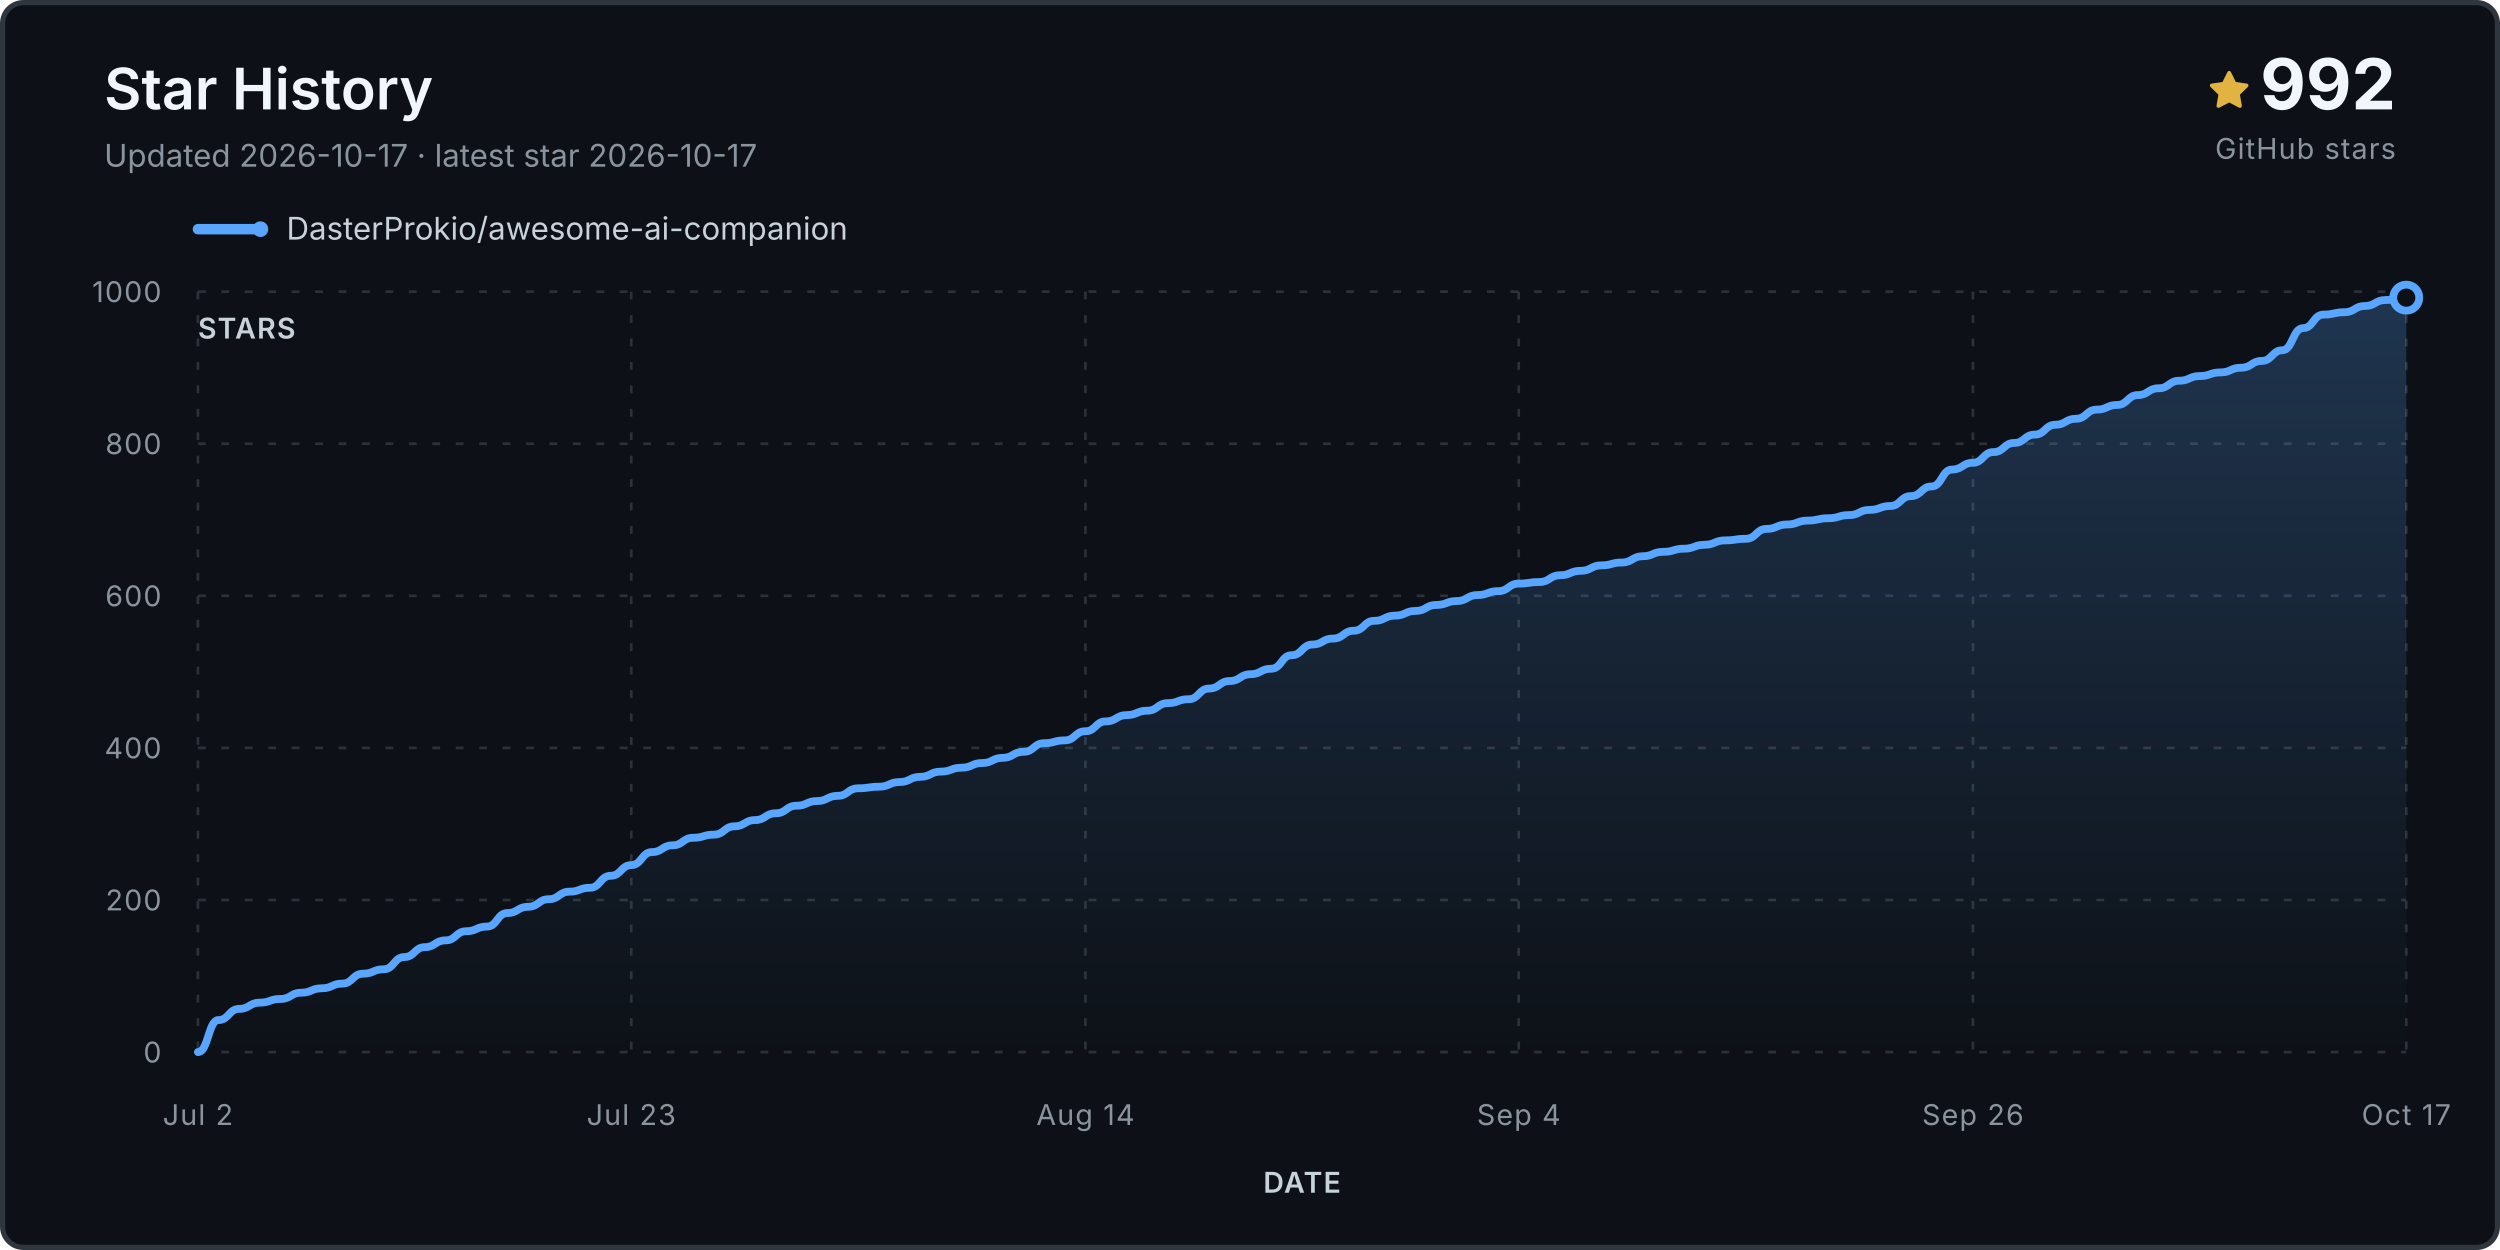
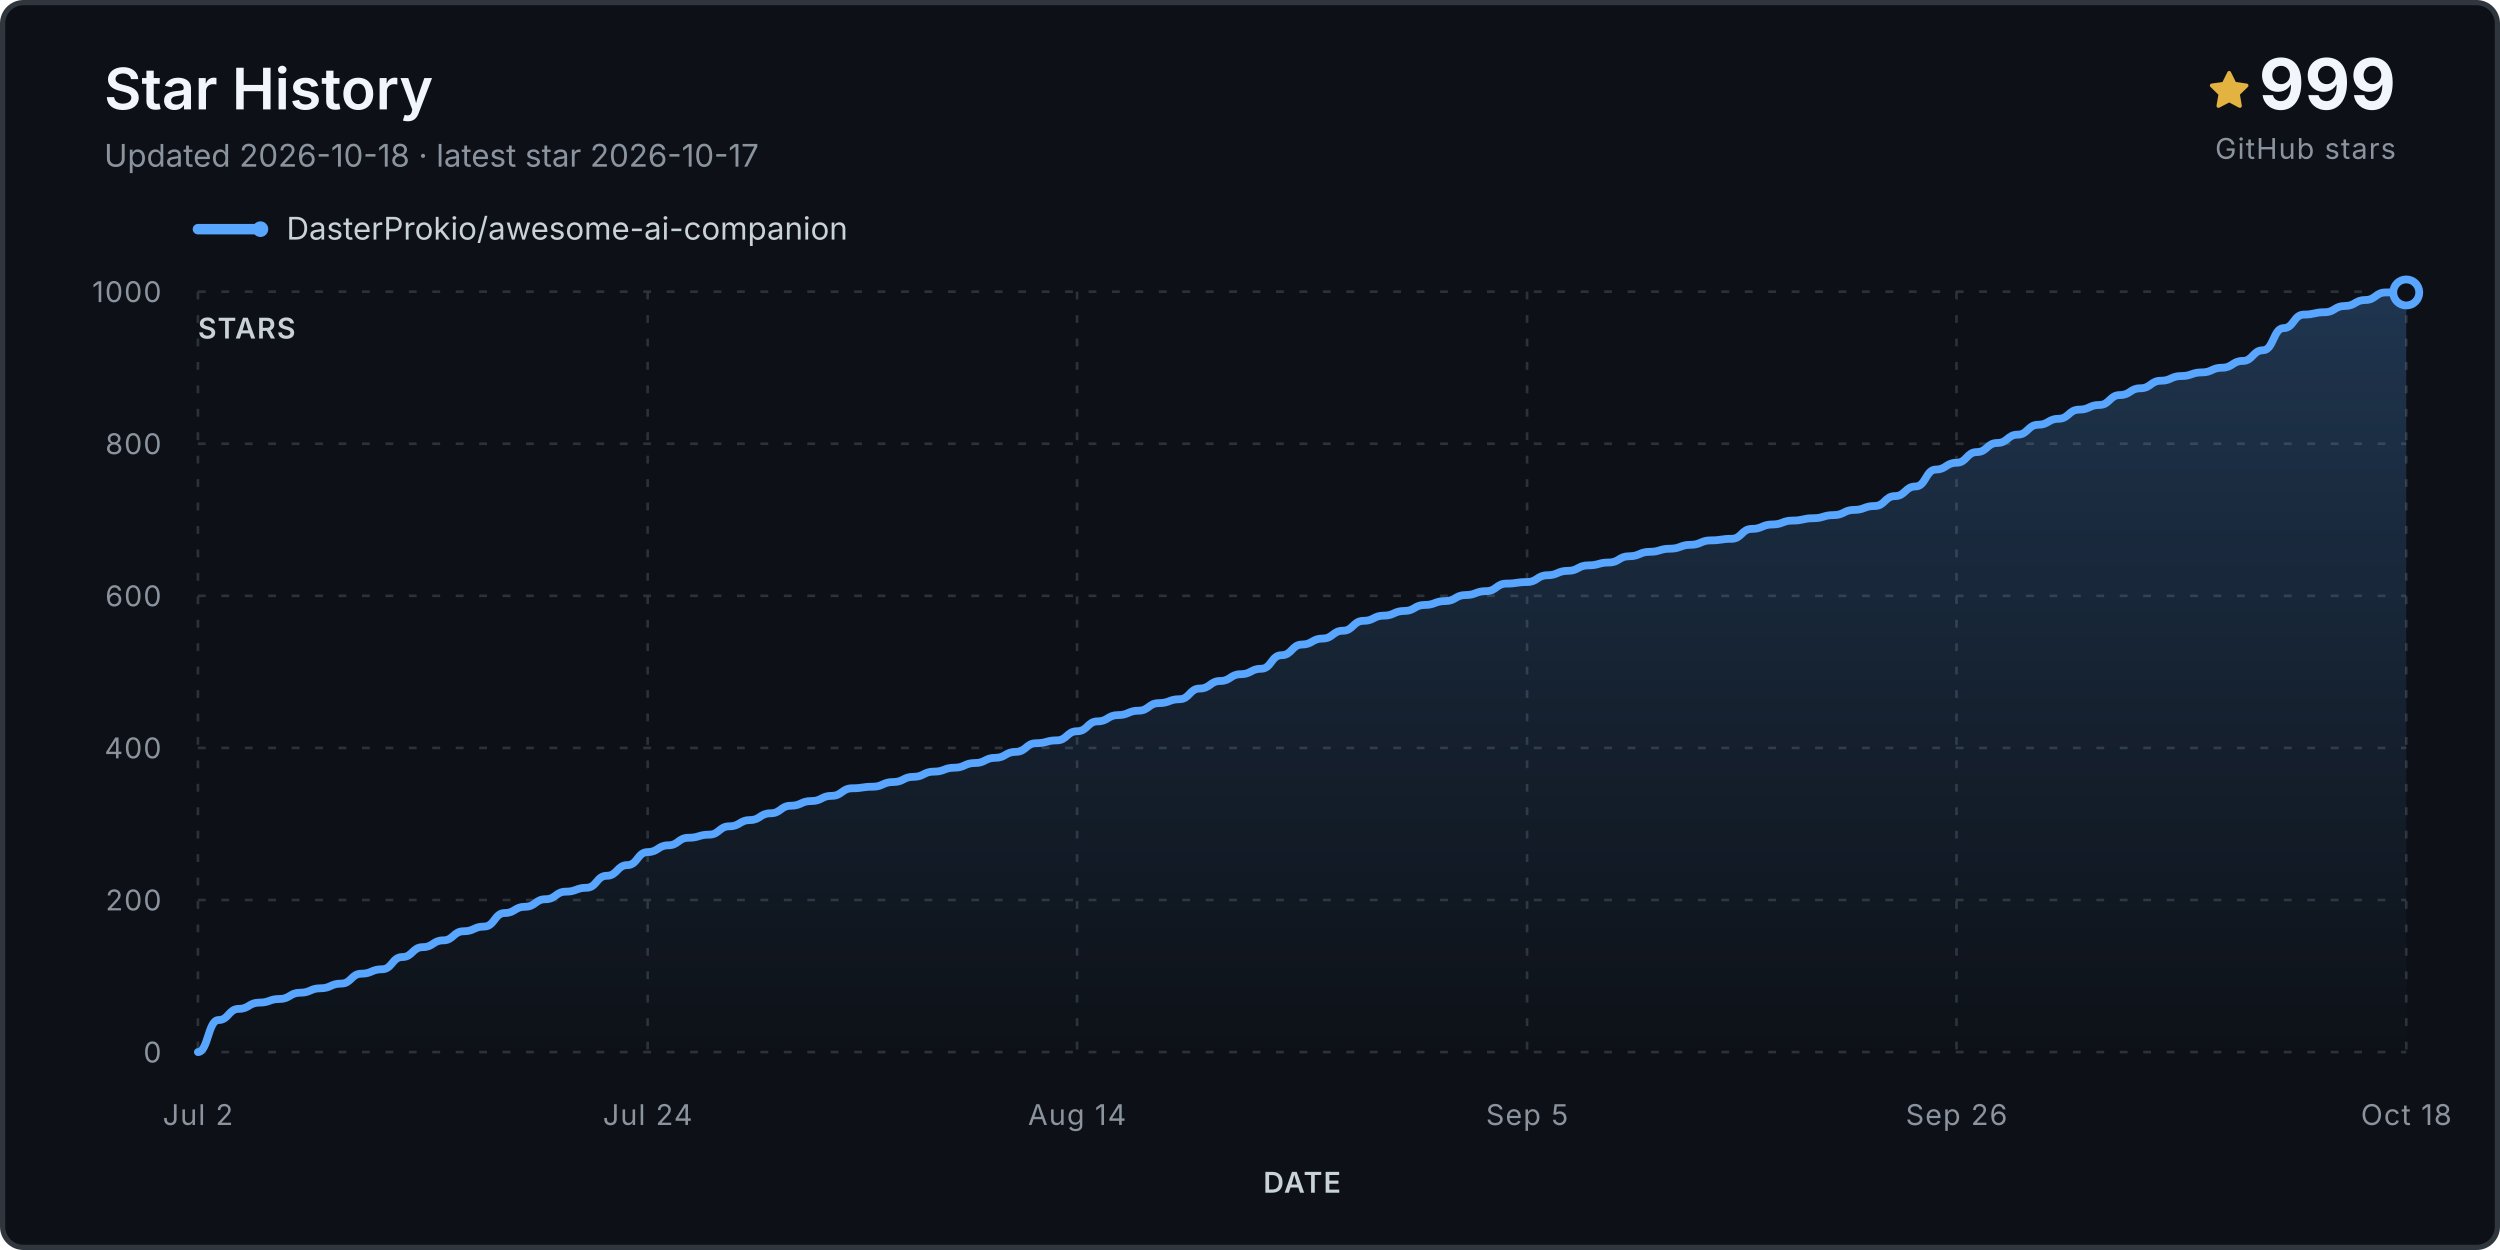
<svg xmlns="http://www.w3.org/2000/svg" viewBox="0 0 960 480" role="img" aria-labelledby="title desc">
  <defs>
    <linearGradient id="fill" x1="0" y1="0" x2="0" y2="1">
      <stop stop-color="#58a6ff" stop-opacity=".24" />
      <stop offset="1" stop-color="#58a6ff" stop-opacity="0" />
    </linearGradient>
  </defs>
  <rect x="1" y="1" width="958" height="478" rx="8" fill="#0d1117" stroke="#30363d" stroke-width="2" />
  <text x="40" y="42" class="title">Star History</text>
-   <text x="40" y="64" class="subtitle">Updated 2026-10-17 · latest star 2026-10-17</text>
+   <text x="40" y="64" class="subtitle">Updated 2026-10-18 · latest star 2026-10-17</text>
  <g transform="translate(848 27)">
    <path d="M8 .25a.75.75 0 0 1 .673.418l1.882 3.815 4.21.612a.75.75 0 0 1 .416 1.279l-3.046 2.97.719 4.193a.75.75 0 0 1-1.088.79L8 12.347l-3.766 1.98a.75.75 0 0 1-1.088-.79l.72-4.194L.818 6.374a.75.75 0 0 1 .416-1.28l4.21-.611L7.327.668A.75.75 0 0 1 8 .25Z" fill="#e3b341" />
  </g>
-   <text x="920" y="42" text-anchor="end" class="count">992</text>
+   <text x="920" y="42" text-anchor="end" class="count">999</text>
  <text x="920" y="61" text-anchor="end" class="count-label">GitHub stars</text>
  <g transform="translate(76 88)">
    <line x1="0" y1="0" x2="24" y2="0" stroke="#58a6ff" stroke-width="4" stroke-linecap="round" />
    <circle cx="24" cy="0" r="3" fill="#58a6ff" />
    <text x="34" y="4" class="legend">DasterProkio/awesome-ai-companion</text>
  </g>
  <g class="grid">
    <line x1="76" y1="404.0" x2="924" y2="404.0" />
    <text x="62" y="408.0" text-anchor="end" class="axis">0</text>
    <line x1="76" y1="345.6" x2="924" y2="345.6" />
    <text x="62" y="349.6" text-anchor="end" class="axis">200</text>
    <line x1="76" y1="287.2" x2="924" y2="287.2" />
    <text x="62" y="291.2" text-anchor="end" class="axis">400</text>
    <line x1="76" y1="228.8" x2="924" y2="228.8" />
    <text x="62" y="232.8" text-anchor="end" class="axis">600</text>
    <line x1="76" y1="170.4" x2="924" y2="170.4" />
    <text x="62" y="174.4" text-anchor="end" class="axis">800</text>
    <line x1="76" y1="112.0" x2="924" y2="112.0" />
    <text x="62" y="116.0" text-anchor="end" class="axis">1000</text>
    <line x1="76.0" y1="112" x2="76.0" y2="404" />
    <text x="76.0" y="432" text-anchor="middle" class="axis">Jul 2</text>
-     <line x1="242.4" y1="112" x2="242.4" y2="404" />
-     <text x="242.4" y="432" text-anchor="middle" class="axis">Jul 23</text>
-     <line x1="416.8" y1="112" x2="416.8" y2="404" />
-     <text x="416.8" y="432" text-anchor="middle" class="axis">Aug 14</text>
-     <line x1="583.2" y1="112" x2="583.2" y2="404" />
-     <text x="583.2" y="432" text-anchor="middle" class="axis">Sep 4</text>
-     <line x1="757.6" y1="112" x2="757.6" y2="404" />
-     <text x="757.6" y="432" text-anchor="middle" class="axis">Sep 26</text>
+     <line x1="248.7" y1="112" x2="248.7" y2="404" />
+     <text x="248.7" y="432" text-anchor="middle" class="axis">Jul 24</text>
+     <line x1="413.6" y1="112" x2="413.6" y2="404" />
+     <text x="413.6" y="432" text-anchor="middle" class="axis">Aug 14</text>
+     <line x1="586.4" y1="112" x2="586.4" y2="404" />
+     <text x="586.4" y="432" text-anchor="middle" class="axis">Sep 5</text>
+     <line x1="751.3" y1="112" x2="751.3" y2="404" />
+     <text x="751.3" y="432" text-anchor="middle" class="axis">Sep 26</text>
    <line x1="924.0" y1="112" x2="924.0" y2="404" />
-     <text x="924.0" y="432" text-anchor="middle" class="axis">Oct 17</text>
+     <text x="924.0" y="432" text-anchor="middle" class="axis">Oct 18</text>
  </g>
-   <path d="M 76.0 404.0 L 76.0 404.0 C 80.0 404.0, 80.0 391.7, 83.9 391.7 C 87.9 391.7, 87.9 387.4, 91.9 387.4 C 95.8 387.4, 95.8 385.0, 99.8 385.0 C 103.7 385.0, 103.7 383.6, 107.7 383.6 C 111.7 383.6, 111.7 381.2, 115.6 381.2 C 119.6 381.2, 119.6 379.5, 123.6 379.5 C 127.5 379.5, 127.5 377.7, 131.5 377.7 C 135.4 377.7, 135.4 373.9, 139.4 373.9 C 143.4 373.9, 143.4 372.2, 147.3 372.2 C 151.3 372.2, 151.3 367.5, 155.3 367.5 C 159.2 367.5, 159.2 363.7, 163.2 363.7 C 167.1 363.7, 167.1 361.1, 171.1 361.1 C 175.1 361.1, 175.1 357.6, 179.0 357.6 C 183.0 357.6, 183.0 355.8, 187.0 355.8 C 190.9 355.8, 190.9 350.6, 194.9 350.6 C 198.8 350.6, 198.8 348.2, 202.8 348.2 C 206.8 348.2, 206.8 345.3, 210.7 345.3 C 214.7 345.3, 214.7 342.4, 218.7 342.4 C 222.6 342.4, 222.6 340.9, 226.6 340.9 C 230.5 340.9, 230.5 336.3, 234.5 336.3 C 238.5 336.3, 238.5 332.2, 242.4 332.2 C 246.4 332.2, 246.4 327.2, 250.4 327.2 C 254.3 327.2, 254.3 324.6, 258.3 324.6 C 262.2 324.6, 262.2 321.7, 266.2 321.7 C 270.2 321.7, 270.2 320.5, 274.1 320.5 C 278.1 320.5, 278.1 317.3, 282.1 317.3 C 286.0 317.3, 286.0 314.9, 290.0 314.9 C 293.9 314.9, 293.9 312.3, 297.9 312.3 C 301.9 312.3, 301.9 309.4, 305.8 309.4 C 309.8 309.4, 309.8 307.6, 313.8 307.6 C 317.7 307.6, 317.7 305.6, 321.7 305.6 C 325.6 305.6, 325.6 302.7, 329.6 302.7 C 333.6 302.7, 333.6 302.1, 337.5 302.1 C 341.5 302.1, 341.5 300.3, 345.5 300.3 C 349.4 300.3, 349.4 298.3, 353.4 298.3 C 357.3 298.3, 357.3 296.3, 361.3 296.3 C 365.3 296.3, 365.3 294.8, 369.2 294.8 C 373.2 294.8, 373.2 293.0, 377.2 293.0 C 381.1 293.0, 381.1 291.0, 385.1 291.0 C 389.0 291.0, 389.0 288.7, 393.0 288.7 C 397.0 288.7, 397.0 285.4, 400.9 285.4 C 404.9 285.4, 404.9 284.3, 408.9 284.3 C 412.8 284.3, 412.8 280.8, 416.8 280.8 C 420.7 280.8, 420.7 277.0, 424.7 277.0 C 428.7 277.0, 428.7 274.6, 432.6 274.6 C 436.6 274.6, 436.6 272.9, 440.6 272.9 C 444.5 272.9, 444.5 270.0, 448.5 270.0 C 452.4 270.0, 452.4 268.5, 456.4 268.5 C 460.4 268.5, 460.4 264.4, 464.3 264.4 C 468.3 264.4, 468.3 261.5, 472.3 261.5 C 476.2 261.5, 476.2 258.9, 480.2 258.9 C 484.1 258.9, 484.1 256.8, 488.1 256.8 C 492.1 256.8, 492.1 251.6, 496.0 251.6 C 500.0 251.6, 500.0 247.5, 504.0 247.5 C 507.9 247.5, 507.9 245.2, 511.9 245.2 C 515.9 245.2, 515.9 242.2, 519.8 242.2 C 523.8 242.2, 523.8 238.4, 527.7 238.4 C 531.7 238.4, 531.7 236.4, 535.7 236.4 C 539.6 236.4, 539.6 234.6, 543.6 234.6 C 547.6 234.6, 547.6 232.3, 551.5 232.3 C 555.5 232.3, 555.5 230.8, 559.4 230.8 C 563.4 230.8, 563.4 228.5, 567.4 228.5 C 571.3 228.5, 571.3 227.0, 575.3 227.0 C 579.3 227.0, 579.3 224.1, 583.2 224.1 C 587.2 224.1, 587.2 223.5, 591.1 223.5 C 595.1 223.5, 595.1 220.9, 599.1 220.9 C 603.0 220.9, 603.0 219.2, 607.0 219.2 C 611.0 219.2, 611.0 217.1, 614.9 217.1 C 618.9 217.1, 618.9 216.0, 622.8 216.0 C 626.8 216.0, 626.8 213.6, 630.8 213.6 C 634.7 213.6, 634.7 211.9, 638.7 211.9 C 642.7 211.9, 642.7 210.7, 646.6 210.7 C 650.6 210.7, 650.6 209.2, 654.5 209.2 C 658.5 209.2, 658.5 207.5, 662.5 207.5 C 666.4 207.5, 666.4 206.9, 670.4 206.9 C 674.4 206.9, 674.4 203.1, 678.3 203.1 C 682.3 203.1, 682.3 201.4, 686.2 201.4 C 690.2 201.4, 690.2 199.9, 694.2 199.9 C 698.1 199.9, 698.1 199.0, 702.1 199.0 C 706.1 199.0, 706.1 197.8, 710.0 197.8 C 714.0 197.8, 714.0 195.8, 717.9 195.8 C 721.9 195.8, 721.9 194.3, 725.9 194.3 C 729.8 194.3, 729.8 190.5, 733.8 190.5 C 737.8 190.5, 737.8 186.8, 741.7 186.8 C 745.7 186.8, 745.7 180.3, 749.6 180.3 C 753.6 180.3, 753.6 177.7, 757.6 177.7 C 761.5 177.7, 761.5 173.6, 765.5 173.6 C 769.5 173.6, 769.5 170.1, 773.4 170.1 C 777.4 170.1, 777.4 166.9, 781.3 166.9 C 785.3 166.9, 785.3 163.1, 789.3 163.1 C 793.2 163.1, 793.2 160.8, 797.2 160.8 C 801.2 160.8, 801.2 157.3, 805.1 157.3 C 809.1 157.3, 809.1 155.5, 813.0 155.5 C 817.0 155.5, 817.0 151.7, 821.0 151.7 C 824.9 151.7, 824.9 149.1, 828.9 149.1 C 832.9 149.1, 832.9 146.2, 836.8 146.2 C 840.8 146.2, 840.8 144.4, 844.7 144.4 C 848.7 144.4, 848.7 143.0, 852.7 143.0 C 856.6 143.0, 856.6 141.2, 860.6 141.2 C 864.6 141.2, 864.6 138.6, 868.5 138.6 C 872.5 138.6, 872.5 134.5, 876.4 134.5 C 880.4 134.5, 880.4 126.0, 884.4 126.0 C 888.3 126.0, 888.3 120.8, 892.3 120.8 C 896.3 120.8, 896.3 119.9, 900.2 119.9 C 904.2 119.9, 904.2 117.5, 908.1 117.5 C 912.1 117.5, 912.1 115.2, 916.1 115.2 C 920.0 115.2, 920.0 114.3, 924.0 114.3 L 924.0 404.0 Z" fill="url(#fill)" />
-   <path d="M 76.0 404.0 C 80.0 404.0, 80.0 391.7, 83.9 391.7 C 87.9 391.7, 87.9 387.4, 91.9 387.4 C 95.8 387.4, 95.8 385.0, 99.8 385.0 C 103.7 385.0, 103.7 383.6, 107.7 383.6 C 111.7 383.6, 111.7 381.2, 115.6 381.2 C 119.6 381.2, 119.6 379.5, 123.6 379.5 C 127.5 379.5, 127.5 377.7, 131.5 377.7 C 135.4 377.7, 135.4 373.9, 139.4 373.9 C 143.4 373.9, 143.4 372.2, 147.3 372.2 C 151.3 372.2, 151.3 367.5, 155.3 367.5 C 159.2 367.5, 159.2 363.7, 163.2 363.7 C 167.1 363.7, 167.1 361.1, 171.1 361.1 C 175.1 361.1, 175.1 357.6, 179.0 357.6 C 183.0 357.6, 183.0 355.8, 187.0 355.8 C 190.9 355.8, 190.9 350.6, 194.9 350.6 C 198.8 350.6, 198.8 348.2, 202.8 348.2 C 206.8 348.2, 206.8 345.3, 210.7 345.3 C 214.7 345.3, 214.7 342.4, 218.7 342.4 C 222.6 342.4, 222.6 340.9, 226.6 340.9 C 230.5 340.9, 230.5 336.3, 234.5 336.3 C 238.5 336.3, 238.5 332.2, 242.4 332.2 C 246.4 332.2, 246.4 327.2, 250.4 327.2 C 254.3 327.2, 254.3 324.6, 258.3 324.6 C 262.2 324.6, 262.2 321.7, 266.2 321.7 C 270.2 321.7, 270.2 320.5, 274.1 320.5 C 278.1 320.5, 278.1 317.3, 282.1 317.3 C 286.0 317.3, 286.0 314.9, 290.0 314.9 C 293.9 314.9, 293.9 312.3, 297.9 312.3 C 301.9 312.3, 301.9 309.4, 305.8 309.4 C 309.8 309.4, 309.8 307.6, 313.8 307.6 C 317.7 307.6, 317.7 305.6, 321.7 305.6 C 325.6 305.6, 325.6 302.7, 329.6 302.7 C 333.6 302.7, 333.6 302.1, 337.5 302.1 C 341.5 302.1, 341.5 300.3, 345.5 300.3 C 349.4 300.3, 349.4 298.3, 353.4 298.3 C 357.3 298.3, 357.3 296.3, 361.3 296.3 C 365.3 296.3, 365.3 294.8, 369.2 294.8 C 373.2 294.8, 373.2 293.0, 377.2 293.0 C 381.1 293.0, 381.1 291.0, 385.1 291.0 C 389.0 291.0, 389.0 288.7, 393.0 288.7 C 397.0 288.7, 397.0 285.4, 400.9 285.4 C 404.9 285.4, 404.9 284.3, 408.9 284.3 C 412.8 284.3, 412.8 280.8, 416.8 280.8 C 420.7 280.8, 420.7 277.0, 424.7 277.0 C 428.7 277.0, 428.7 274.6, 432.6 274.6 C 436.6 274.6, 436.6 272.9, 440.6 272.9 C 444.5 272.9, 444.5 270.0, 448.5 270.0 C 452.4 270.0, 452.4 268.5, 456.4 268.5 C 460.4 268.5, 460.4 264.4, 464.3 264.4 C 468.3 264.4, 468.3 261.5, 472.3 261.5 C 476.2 261.5, 476.2 258.9, 480.2 258.9 C 484.1 258.9, 484.1 256.8, 488.1 256.8 C 492.1 256.8, 492.1 251.6, 496.0 251.6 C 500.0 251.6, 500.0 247.5, 504.0 247.5 C 507.9 247.5, 507.9 245.2, 511.9 245.2 C 515.9 245.2, 515.9 242.2, 519.8 242.2 C 523.8 242.2, 523.8 238.4, 527.7 238.4 C 531.7 238.4, 531.7 236.4, 535.7 236.4 C 539.6 236.4, 539.6 234.6, 543.6 234.6 C 547.6 234.6, 547.6 232.3, 551.5 232.3 C 555.5 232.3, 555.5 230.8, 559.4 230.8 C 563.4 230.8, 563.4 228.5, 567.4 228.5 C 571.3 228.5, 571.3 227.0, 575.3 227.0 C 579.3 227.0, 579.3 224.1, 583.2 224.1 C 587.2 224.1, 587.2 223.5, 591.1 223.5 C 595.1 223.5, 595.1 220.9, 599.1 220.9 C 603.0 220.9, 603.0 219.2, 607.0 219.2 C 611.0 219.2, 611.0 217.1, 614.9 217.1 C 618.9 217.1, 618.9 216.0, 622.8 216.0 C 626.8 216.0, 626.8 213.6, 630.8 213.6 C 634.7 213.6, 634.7 211.9, 638.7 211.9 C 642.7 211.9, 642.7 210.7, 646.6 210.7 C 650.6 210.7, 650.6 209.2, 654.5 209.2 C 658.5 209.2, 658.5 207.5, 662.5 207.5 C 666.4 207.5, 666.4 206.9, 670.4 206.9 C 674.4 206.9, 674.4 203.1, 678.3 203.1 C 682.3 203.1, 682.3 201.4, 686.2 201.4 C 690.2 201.4, 690.2 199.9, 694.2 199.9 C 698.1 199.9, 698.1 199.0, 702.1 199.0 C 706.1 199.0, 706.1 197.8, 710.0 197.8 C 714.0 197.8, 714.0 195.8, 717.9 195.8 C 721.9 195.8, 721.9 194.3, 725.9 194.3 C 729.8 194.3, 729.8 190.5, 733.8 190.5 C 737.8 190.5, 737.8 186.8, 741.7 186.8 C 745.7 186.8, 745.7 180.3, 749.6 180.3 C 753.6 180.3, 753.6 177.7, 757.6 177.7 C 761.5 177.7, 761.5 173.6, 765.5 173.6 C 769.5 173.6, 769.5 170.1, 773.4 170.1 C 777.4 170.1, 777.4 166.9, 781.3 166.9 C 785.3 166.9, 785.3 163.1, 789.3 163.1 C 793.2 163.1, 793.2 160.8, 797.2 160.8 C 801.2 160.8, 801.2 157.3, 805.1 157.3 C 809.1 157.3, 809.1 155.5, 813.0 155.5 C 817.0 155.5, 817.0 151.7, 821.0 151.7 C 824.9 151.7, 824.9 149.1, 828.9 149.1 C 832.9 149.1, 832.9 146.2, 836.8 146.2 C 840.8 146.2, 840.8 144.4, 844.7 144.4 C 848.7 144.4, 848.7 143.0, 852.7 143.0 C 856.6 143.0, 856.6 141.2, 860.6 141.2 C 864.6 141.2, 864.6 138.6, 868.5 138.6 C 872.5 138.6, 872.5 134.5, 876.4 134.5 C 880.4 134.5, 880.4 126.0, 884.4 126.0 C 888.3 126.0, 888.3 120.8, 892.3 120.8 C 896.3 120.8, 896.3 119.9, 900.2 119.9 C 904.2 119.9, 904.2 117.5, 908.1 117.5 C 912.1 117.5, 912.1 115.2, 916.1 115.2 C 920.0 115.2, 920.0 114.3, 924.0 114.3" fill="none" stroke="#58a6ff" stroke-width="3" stroke-linecap="round" stroke-linejoin="round" />
-   <circle cx="924.0" cy="114.3" r="5" fill="#0d1117" stroke="#58a6ff" stroke-width="3" />
+   <path d="M 76.0 404.0 L 76.0 404.0 C 79.9 404.0, 79.9 391.7, 83.9 391.7 C 87.8 391.7, 87.8 387.4, 91.7 387.4 C 95.6 387.4, 95.6 385.0, 99.6 385.0 C 103.5 385.0, 103.5 383.6, 107.4 383.6 C 111.3 383.6, 111.3 381.2, 115.3 381.2 C 119.2 381.2, 119.2 379.5, 123.1 379.5 C 127.0 379.5, 127.0 377.7, 131.0 377.7 C 134.9 377.7, 134.9 373.9, 138.8 373.9 C 142.7 373.9, 142.7 372.2, 146.7 372.2 C 150.6 372.2, 150.6 367.5, 154.5 367.5 C 158.4 367.5, 158.4 363.7, 162.4 363.7 C 166.3 363.7, 166.3 361.1, 170.2 361.1 C 174.1 361.1, 174.1 357.6, 178.1 357.6 C 182.0 357.6, 182.0 355.8, 185.9 355.8 C 189.9 355.8, 189.9 350.6, 193.8 350.6 C 197.7 350.6, 197.7 348.2, 201.6 348.2 C 205.6 348.2, 205.6 345.3, 209.5 345.3 C 213.4 345.3, 213.4 342.4, 217.3 342.4 C 221.3 342.4, 221.3 340.9, 225.2 340.9 C 229.1 340.9, 229.1 336.3, 233.0 336.3 C 237.0 336.3, 237.0 332.2, 240.9 332.2 C 244.8 332.2, 244.8 327.2, 248.7 327.2 C 252.7 327.2, 252.7 324.6, 256.6 324.6 C 260.5 324.6, 260.5 321.7, 264.4 321.7 C 268.4 321.7, 268.4 320.5, 272.3 320.5 C 276.2 320.5, 276.2 317.3, 280.1 317.3 C 284.1 317.3, 284.1 314.9, 288.0 314.9 C 291.9 314.9, 291.9 312.3, 295.9 312.3 C 299.8 312.3, 299.8 309.4, 303.7 309.4 C 307.6 309.4, 307.6 307.6, 311.6 307.6 C 315.5 307.6, 315.5 305.6, 319.4 305.6 C 323.3 305.6, 323.3 302.7, 327.3 302.7 C 331.2 302.7, 331.2 302.1, 335.1 302.1 C 339.0 302.1, 339.0 300.3, 343.0 300.3 C 346.9 300.3, 346.9 298.3, 350.8 298.3 C 354.7 298.3, 354.7 296.3, 358.7 296.3 C 362.6 296.3, 362.6 294.8, 366.5 294.8 C 370.4 294.8, 370.4 293.0, 374.4 293.0 C 378.3 293.0, 378.3 291.0, 382.2 291.0 C 386.1 291.0, 386.1 288.7, 390.1 288.7 C 394.0 288.7, 394.0 285.4, 397.9 285.4 C 401.9 285.4, 401.9 284.3, 405.8 284.3 C 409.7 284.3, 409.7 280.8, 413.6 280.8 C 417.6 280.8, 417.6 277.0, 421.5 277.0 C 425.4 277.0, 425.4 274.6, 429.3 274.6 C 433.3 274.6, 433.3 272.9, 437.2 272.9 C 441.1 272.9, 441.1 270.0, 445.0 270.0 C 449.0 270.0, 449.0 268.5, 452.9 268.5 C 456.8 268.5, 456.8 264.4, 460.7 264.4 C 464.7 264.4, 464.7 261.5, 468.6 261.5 C 472.5 261.5, 472.5 258.9, 476.4 258.9 C 480.4 258.9, 480.4 256.8, 484.3 256.8 C 488.2 256.8, 488.2 251.6, 492.1 251.6 C 496.1 251.6, 496.1 247.5, 500.0 247.5 C 503.9 247.5, 503.9 245.2, 507.9 245.2 C 511.8 245.2, 511.8 242.2, 515.7 242.2 C 519.6 242.2, 519.6 238.4, 523.6 238.4 C 527.5 238.4, 527.5 236.4, 531.4 236.4 C 535.3 236.4, 535.3 234.6, 539.3 234.6 C 543.2 234.6, 543.2 232.3, 547.1 232.3 C 551.0 232.3, 551.0 230.8, 555.0 230.8 C 558.9 230.8, 558.9 228.5, 562.8 228.5 C 566.7 228.5, 566.7 227.0, 570.7 227.0 C 574.6 227.0, 574.6 224.1, 578.5 224.1 C 582.4 224.1, 582.4 223.5, 586.4 223.5 C 590.3 223.5, 590.3 220.9, 594.2 220.9 C 598.1 220.9, 598.1 219.2, 602.1 219.2 C 606.0 219.2, 606.0 217.1, 609.9 217.1 C 613.9 217.1, 613.9 216.0, 617.8 216.0 C 621.7 216.0, 621.7 213.6, 625.6 213.6 C 629.6 213.6, 629.6 211.9, 633.5 211.9 C 637.4 211.9, 637.4 210.7, 641.3 210.7 C 645.3 210.7, 645.3 209.2, 649.2 209.2 C 653.1 209.2, 653.1 207.5, 657.0 207.5 C 661.0 207.5, 661.0 206.9, 664.9 206.9 C 668.8 206.9, 668.8 203.1, 672.7 203.1 C 676.7 203.1, 676.7 201.4, 680.6 201.4 C 684.5 201.4, 684.5 199.9, 688.4 199.9 C 692.4 199.9, 692.4 199.0, 696.3 199.0 C 700.2 199.0, 700.2 197.8, 704.1 197.8 C 708.1 197.8, 708.1 195.8, 712.0 195.8 C 715.9 195.8, 715.9 194.3, 719.9 194.3 C 723.8 194.3, 723.8 190.5, 727.7 190.5 C 731.6 190.5, 731.6 186.8, 735.6 186.8 C 739.5 186.8, 739.5 180.3, 743.4 180.3 C 747.3 180.3, 747.3 177.7, 751.3 177.7 C 755.2 177.7, 755.2 173.6, 759.1 173.6 C 763.0 173.6, 763.0 170.1, 767.0 170.1 C 770.9 170.1, 770.9 166.9, 774.8 166.9 C 778.7 166.9, 778.7 163.1, 782.7 163.1 C 786.6 163.1, 786.6 160.8, 790.5 160.8 C 794.4 160.8, 794.4 157.3, 798.4 157.3 C 802.3 157.3, 802.3 155.5, 806.2 155.5 C 810.1 155.5, 810.1 151.7, 814.1 151.7 C 818.0 151.7, 818.0 149.1, 821.9 149.1 C 825.9 149.1, 825.9 146.2, 829.8 146.2 C 833.7 146.2, 833.7 144.4, 837.6 144.4 C 841.6 144.4, 841.6 143.0, 845.5 143.0 C 849.4 143.0, 849.4 141.2, 853.3 141.2 C 857.3 141.2, 857.3 138.6, 861.2 138.6 C 865.1 138.6, 865.1 134.5, 869.0 134.5 C 873.0 134.5, 873.0 126.0, 876.9 126.0 C 880.8 126.0, 880.8 120.8, 884.7 120.8 C 888.7 120.8, 888.7 119.9, 892.6 119.9 C 896.5 119.9, 896.5 117.5, 900.4 117.5 C 904.4 117.5, 904.4 115.2, 908.3 115.2 C 912.2 115.2, 912.2 112.3, 916.1 112.3 C 920.1 112.3, 920.1 112.3, 924.0 112.3 L 924.0 404.0 Z" fill="url(#fill)" />
+   <path d="M 76.0 404.0 C 79.9 404.0, 79.9 391.7, 83.9 391.7 C 87.8 391.7, 87.8 387.4, 91.7 387.4 C 95.6 387.4, 95.6 385.0, 99.6 385.0 C 103.5 385.0, 103.5 383.6, 107.4 383.6 C 111.3 383.6, 111.3 381.2, 115.3 381.2 C 119.2 381.2, 119.2 379.5, 123.1 379.5 C 127.0 379.5, 127.0 377.7, 131.0 377.7 C 134.9 377.7, 134.9 373.9, 138.8 373.9 C 142.7 373.9, 142.7 372.2, 146.7 372.2 C 150.6 372.2, 150.6 367.5, 154.5 367.5 C 158.4 367.5, 158.4 363.7, 162.4 363.7 C 166.3 363.7, 166.3 361.1, 170.2 361.1 C 174.1 361.1, 174.1 357.6, 178.1 357.6 C 182.0 357.6, 182.0 355.8, 185.9 355.8 C 189.9 355.8, 189.9 350.6, 193.8 350.6 C 197.7 350.6, 197.7 348.2, 201.6 348.2 C 205.6 348.2, 205.6 345.3, 209.5 345.3 C 213.4 345.3, 213.4 342.4, 217.3 342.4 C 221.3 342.4, 221.3 340.9, 225.2 340.9 C 229.1 340.9, 229.1 336.3, 233.0 336.3 C 237.0 336.3, 237.0 332.2, 240.9 332.2 C 244.8 332.2, 244.8 327.2, 248.7 327.2 C 252.7 327.2, 252.7 324.6, 256.6 324.6 C 260.5 324.6, 260.5 321.7, 264.4 321.7 C 268.4 321.7, 268.4 320.5, 272.3 320.5 C 276.2 320.5, 276.2 317.3, 280.1 317.3 C 284.1 317.3, 284.1 314.9, 288.0 314.9 C 291.9 314.9, 291.9 312.3, 295.9 312.3 C 299.8 312.3, 299.8 309.4, 303.7 309.4 C 307.6 309.4, 307.6 307.6, 311.6 307.6 C 315.5 307.6, 315.5 305.6, 319.4 305.6 C 323.3 305.6, 323.3 302.7, 327.3 302.7 C 331.2 302.7, 331.2 302.1, 335.1 302.1 C 339.0 302.1, 339.0 300.3, 343.0 300.3 C 346.9 300.3, 346.9 298.3, 350.8 298.3 C 354.7 298.3, 354.7 296.3, 358.7 296.3 C 362.6 296.3, 362.6 294.8, 366.5 294.8 C 370.4 294.8, 370.4 293.0, 374.4 293.0 C 378.3 293.0, 378.3 291.0, 382.2 291.0 C 386.1 291.0, 386.1 288.7, 390.1 288.7 C 394.0 288.7, 394.0 285.4, 397.9 285.4 C 401.9 285.4, 401.9 284.3, 405.8 284.3 C 409.7 284.3, 409.7 280.8, 413.6 280.8 C 417.6 280.8, 417.6 277.0, 421.5 277.0 C 425.4 277.0, 425.4 274.6, 429.3 274.6 C 433.3 274.6, 433.3 272.9, 437.2 272.9 C 441.1 272.9, 441.1 270.0, 445.0 270.0 C 449.0 270.0, 449.0 268.5, 452.9 268.5 C 456.8 268.5, 456.8 264.4, 460.7 264.4 C 464.7 264.4, 464.7 261.5, 468.6 261.5 C 472.5 261.5, 472.5 258.9, 476.4 258.9 C 480.4 258.9, 480.4 256.8, 484.3 256.8 C 488.2 256.8, 488.2 251.6, 492.1 251.6 C 496.1 251.6, 496.1 247.5, 500.0 247.5 C 503.9 247.5, 503.9 245.2, 507.9 245.2 C 511.8 245.2, 511.8 242.2, 515.7 242.2 C 519.6 242.2, 519.6 238.4, 523.6 238.4 C 527.5 238.4, 527.5 236.4, 531.4 236.4 C 535.3 236.4, 535.3 234.6, 539.3 234.6 C 543.2 234.6, 543.2 232.3, 547.1 232.3 C 551.0 232.3, 551.0 230.8, 555.0 230.8 C 558.9 230.8, 558.9 228.5, 562.8 228.5 C 566.7 228.5, 566.7 227.0, 570.7 227.0 C 574.6 227.0, 574.6 224.1, 578.5 224.1 C 582.4 224.1, 582.4 223.5, 586.4 223.5 C 590.3 223.5, 590.3 220.9, 594.2 220.9 C 598.1 220.9, 598.1 219.2, 602.1 219.2 C 606.0 219.2, 606.0 217.1, 609.9 217.1 C 613.9 217.1, 613.9 216.0, 617.8 216.0 C 621.7 216.0, 621.7 213.6, 625.6 213.6 C 629.6 213.6, 629.6 211.9, 633.5 211.9 C 637.4 211.9, 637.4 210.7, 641.3 210.7 C 645.3 210.7, 645.3 209.2, 649.2 209.2 C 653.1 209.2, 653.1 207.5, 657.0 207.5 C 661.0 207.5, 661.0 206.9, 664.9 206.9 C 668.8 206.9, 668.8 203.1, 672.7 203.1 C 676.7 203.1, 676.7 201.4, 680.6 201.4 C 684.5 201.4, 684.5 199.9, 688.4 199.9 C 692.4 199.9, 692.4 199.0, 696.3 199.0 C 700.2 199.0, 700.2 197.8, 704.1 197.8 C 708.1 197.8, 708.1 195.8, 712.0 195.8 C 715.9 195.8, 715.9 194.3, 719.9 194.3 C 723.8 194.3, 723.8 190.5, 727.7 190.5 C 731.6 190.5, 731.6 186.8, 735.6 186.8 C 739.5 186.8, 739.5 180.3, 743.4 180.3 C 747.3 180.3, 747.3 177.7, 751.3 177.7 C 755.2 177.7, 755.2 173.6, 759.1 173.6 C 763.0 173.6, 763.0 170.1, 767.0 170.1 C 770.9 170.1, 770.9 166.9, 774.8 166.9 C 778.7 166.9, 778.7 163.1, 782.7 163.1 C 786.6 163.1, 786.6 160.8, 790.5 160.8 C 794.4 160.8, 794.4 157.3, 798.4 157.3 C 802.3 157.3, 802.3 155.5, 806.2 155.5 C 810.1 155.5, 810.1 151.7, 814.1 151.7 C 818.0 151.7, 818.0 149.1, 821.9 149.1 C 825.9 149.1, 825.9 146.2, 829.8 146.2 C 833.7 146.2, 833.7 144.4, 837.6 144.4 C 841.6 144.4, 841.6 143.0, 845.5 143.0 C 849.4 143.0, 849.4 141.2, 853.3 141.2 C 857.3 141.2, 857.3 138.6, 861.2 138.6 C 865.1 138.6, 865.1 134.5, 869.0 134.5 C 873.0 134.5, 873.0 126.0, 876.9 126.0 C 880.8 126.0, 880.8 120.8, 884.7 120.8 C 888.7 120.8, 888.7 119.9, 892.6 119.9 C 896.5 119.9, 896.5 117.5, 900.4 117.5 C 904.4 117.5, 904.4 115.2, 908.3 115.2 C 912.2 115.2, 912.2 112.3, 916.1 112.3 C 920.1 112.3, 920.1 112.3, 924.0 112.3" fill="none" stroke="#58a6ff" stroke-width="3" stroke-linecap="round" stroke-linejoin="round" />
+   <circle cx="924.0" cy="112.3" r="5" fill="#0d1117" stroke="#58a6ff" stroke-width="3" />
  <text x="76" y="130" class="axis-title">STARS</text>
  <text x="500.0" y="458" text-anchor="middle" class="axis-title">DATE</text>
  <style>.title{font:600 22px -apple-system,BlinkMacSystemFont,'Segoe UI',sans-serif;fill:#f0f6fc}.subtitle,.footer{font:12px -apple-system,BlinkMacSystemFont,'Segoe UI',sans-serif;fill:#8b949e}.legend{font:12px -apple-system,BlinkMacSystemFont,'Segoe UI',sans-serif;fill:#c9d1d9}.count{font:700 27px -apple-system,BlinkMacSystemFont,'Segoe UI',sans-serif;fill:#f0f6fc}.count-label,.axis,.axis-title{font:11px -apple-system,BlinkMacSystemFont,'Segoe UI',sans-serif;fill:#8b949e;letter-spacing:.04em}.axis-title{font-weight:600;fill:#c9d1d9}.grid line{stroke:#30363d;stroke-opacity:.9;stroke-dasharray:3 6}</style>
</svg>
